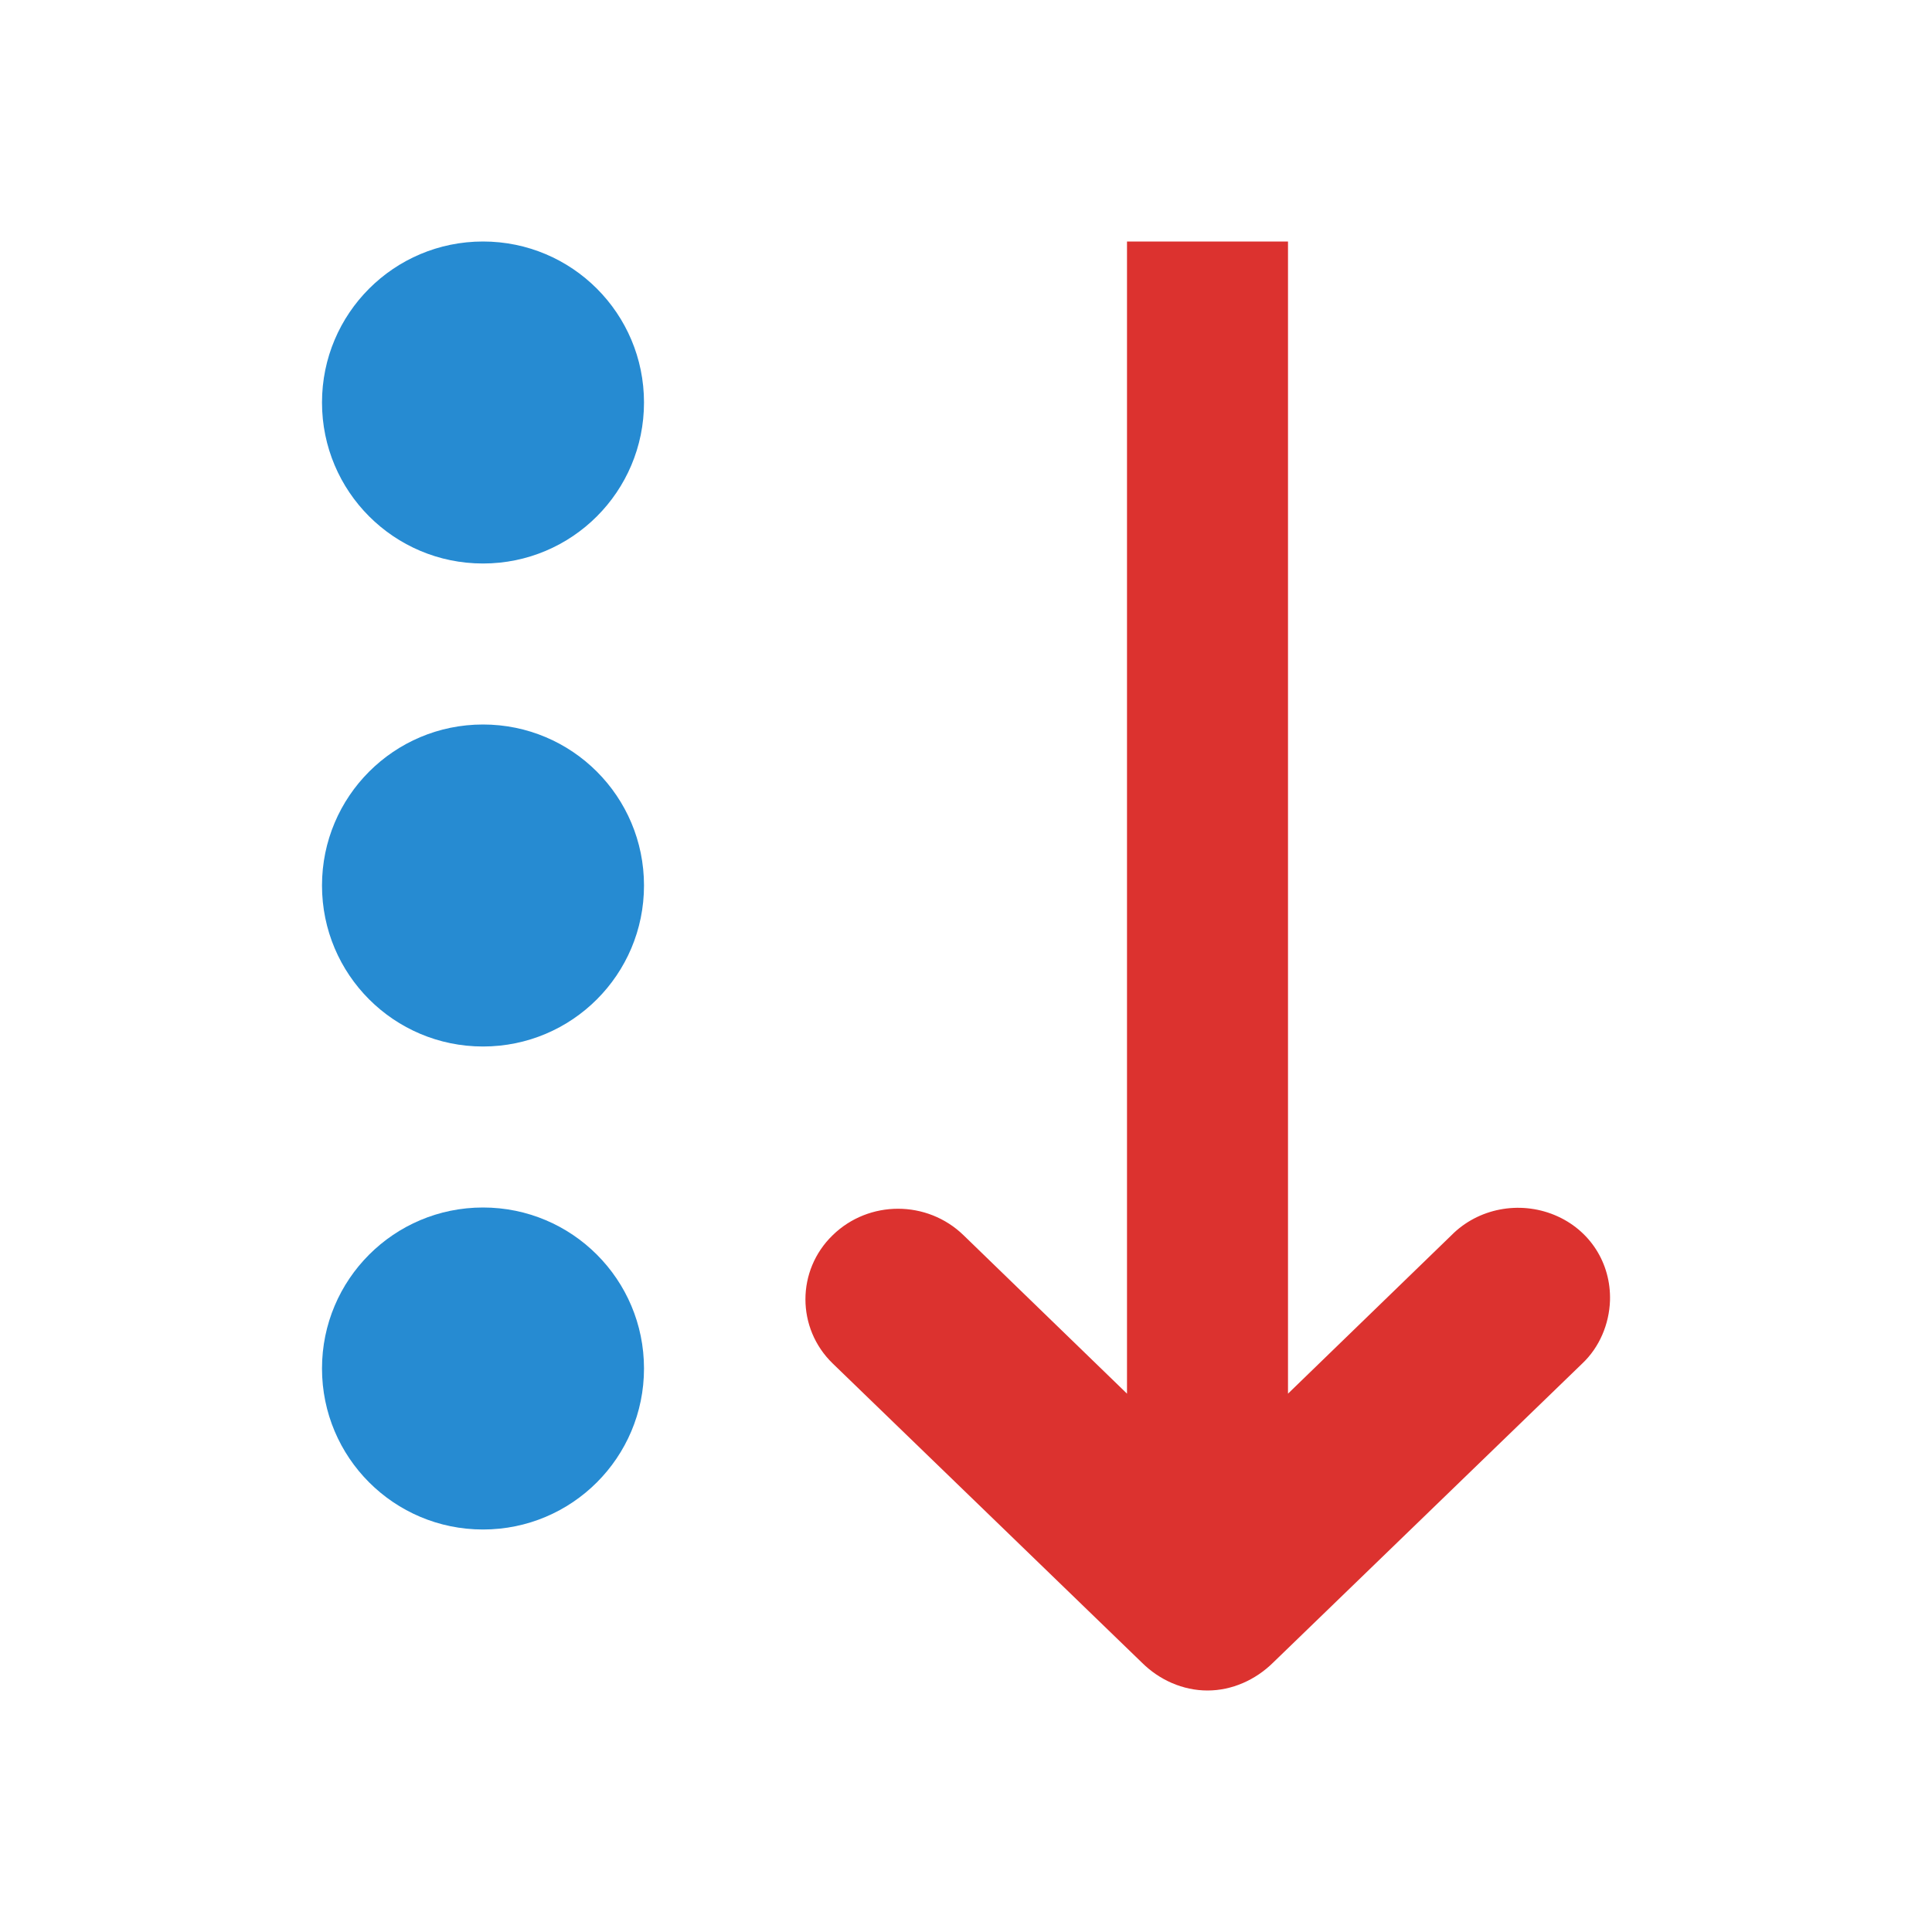
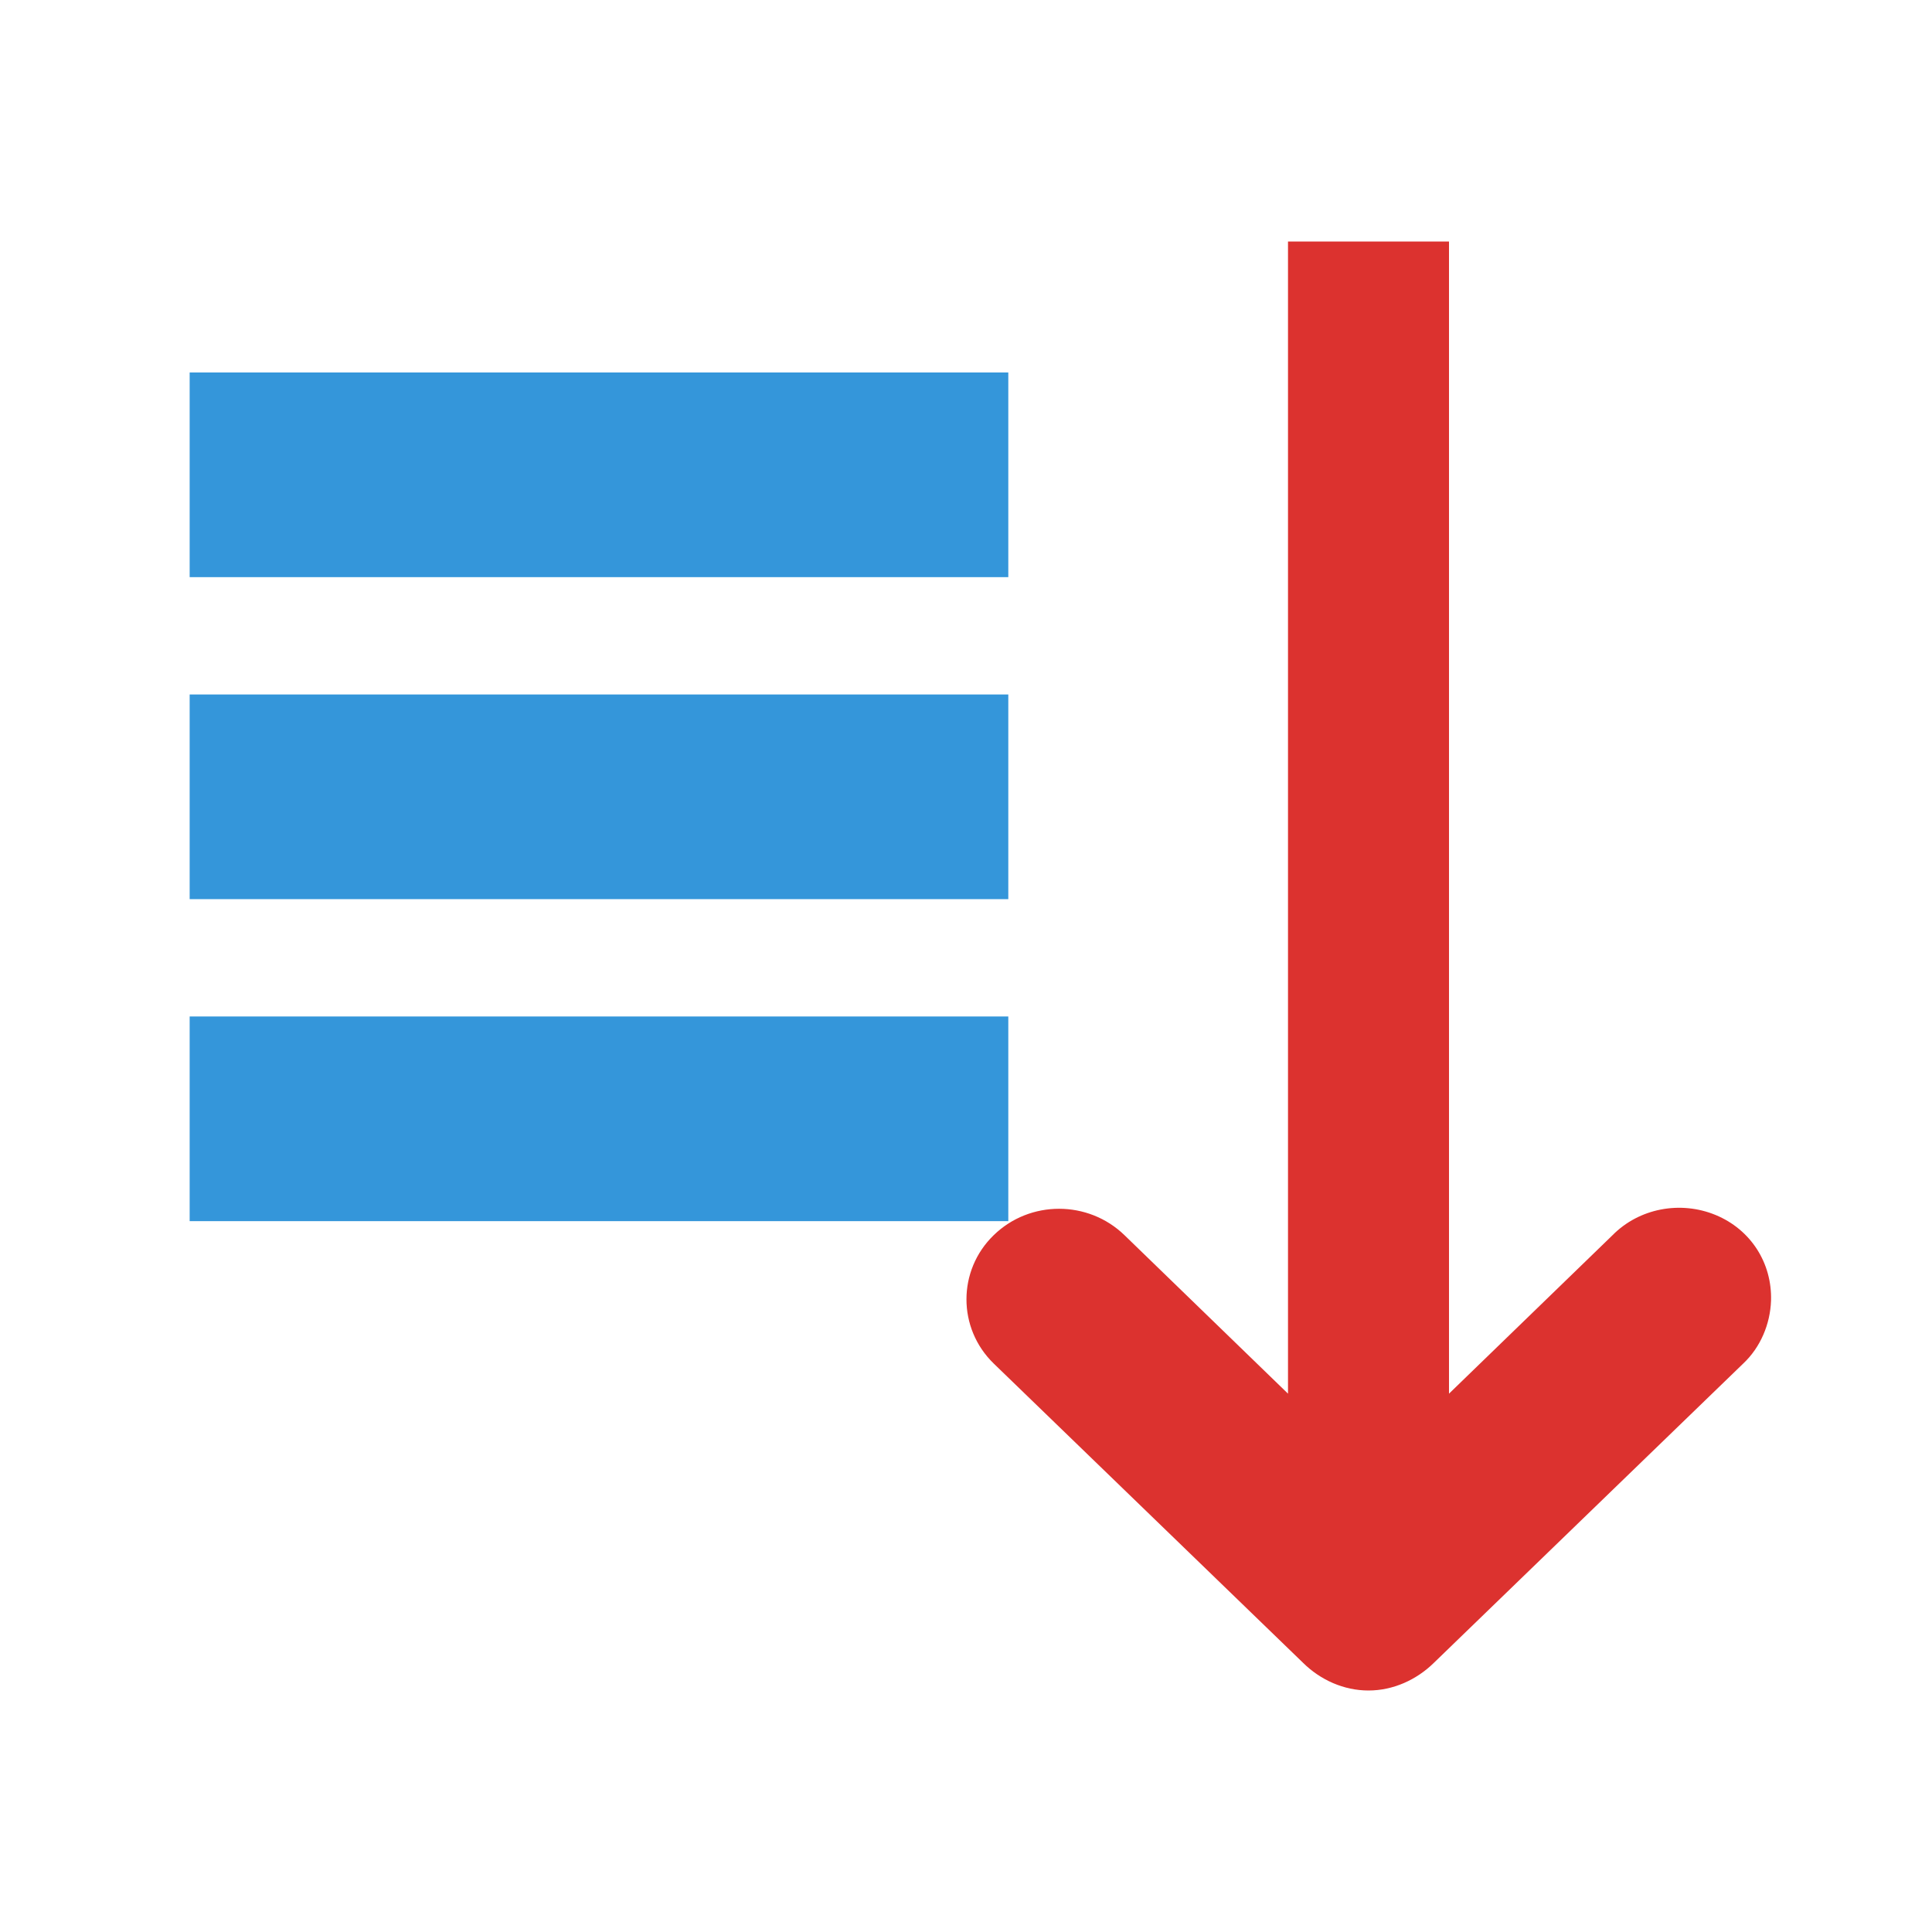
- <svg xmlns="http://www.w3.org/2000/svg" width="48" height="48" viewBox="0 0 48 48">
-   <path style="fill:#268bd2;fill-rule:evenodd" d="M 16 10 C 16 7.789 14.211 6 12 6 C 9.789 6 8 7.789 8 10 C 8 12.211 9.789 14 12 14 C 14.211 14 16 12.211 16 10 Z " />
-   <path style="fill:#dc322f" d="M 30 42 C 30.609 42 31.191 41.738 31.625 41.312 L 39.312 33.875 C 39.738 33.473 39.98 32.898 40 32.312 C 40.027 31.383 39.5 30.551 38.625 30.188 C 37.746 29.824 36.723 30.02 36.062 30.688 L 32 34.625 L 32 6 L 28 6 L 28 34.625 L 23.938 30.688 C 23.035 29.812 21.586 29.812 20.688 30.688 C 19.785 31.562 19.785 33 20.688 33.875 L 28.375 41.312 C 28.805 41.738 29.387 42 30 42 Z " />
-   <g style="fill:#268bd2;fill-rule:evenodd">
-     <path d="M 16 22 C 16 19.789 14.211 18 12 18 C 9.789 18 8 19.789 8 22 C 8 24.211 9.789 26 12 26 C 14.211 26 16 24.211 16 22 Z " />
-     <path d="M 16 34 C 16 31.789 14.211 30 12 30 C 9.789 30 8 31.789 8 34 C 8 36.211 9.789 38 12 38 C 14.211 38 16 36.211 16 34 Z " />
-   </g>
+ <svg xmlns="http://www.w3.org/2000/svg" width="48" height="48" viewBox="0 0 48 48" id="svg2" version="1.1">
+   <defs id="defs16" />
+   <path style="fill:#dc322f" d="m 34,42 c 0.609,0 1.191,-0.262 1.625,-0.688 l 7.688,-7.438 c 0.426,-0.402 0.668,-0.977 0.688,-1.562 0.027,-0.93 -0.5,-1.762 -1.375,-2.125 -0.879,-0.363 -1.902,-0.168 -2.562,0.5 L 36,34.625 36,6 32,6 32,34.625 27.938,30.688 c -0.902,-0.875 -2.352,-0.875 -3.25,0 -0.902,0.875 -0.902,2.312 0,3.188 l 7.688,7.438 C 32.805,41.738 33.387,42 34,42 z" id="path6" />
+   <rect style="fill:#3496da;fill-opacity:1;fill-rule:nonzero;stroke:none" id="rect3769" width="20.339" height="5.085" x="4.712" y="25.254" />
+   <rect y="17.254" x="4.712" height="5.085" width="20.339" id="rect3771" style="fill:#3496da;fill-opacity:1;fill-rule:nonzero;stroke:none" />
+   <rect style="fill:#3496da;fill-opacity:1;fill-rule:nonzero;stroke:none" id="rect3773" width="20.339" height="5.085" x="4.712" y="9.254" />
</svg>
